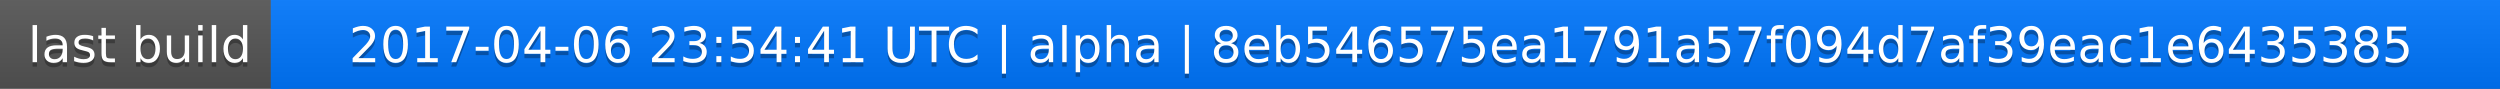
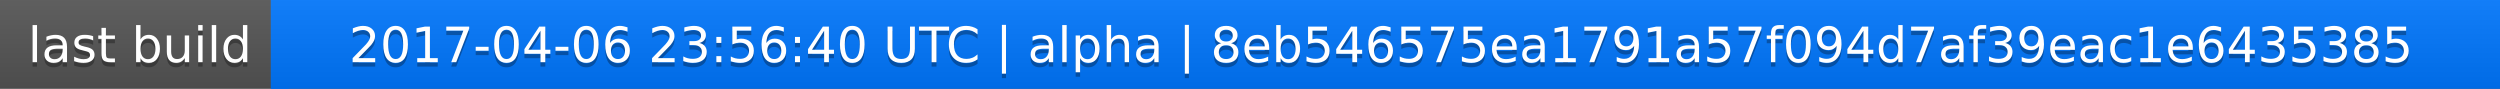
<svg xmlns="http://www.w3.org/2000/svg" width="563" height="20">
  <linearGradient id="a" x2="0" y2="100%">
    <stop offset="0" stop-color="#bbb" stop-opacity=".1" />
    <stop offset="1" stop-opacity=".1" />
  </linearGradient>
  <rect rx="0" width="563" height="20" fill="#555" />
  <rect rx="0" x="61" width="502" height="20" fill="#07f" />
  <path fill="#07f" d="M61 0h4v20h-4z" />
  <rect rx="0" width="563" height="20" fill="url(#a)" />
  <g fill="#fff" text-anchor="middle" font-family="DejaVu Sans,Verdana,Geneva,sans-serif" font-size="11">
    <text x="31.5" y="15" fill="#010101" fill-opacity=".3">last build</text>
    <text x="31.5" y="14">last build</text>
-     <text x="311" y="15" fill="#010101" fill-opacity=".3">2017-04-06 23:54:41 UTC | alpha | 8eb546575ea1791a57f094d7af39eac1e6435385</text>
-     <text x="311" y="14">2017-04-06 23:54:41 UTC | alpha | 8eb546575ea1791a57f094d7af39eac1e6435385</text>
+     <text x="311" y="15" fill="#010101" fill-opacity=".3">2017-04-06 23:56:40 UTC | alpha | 8eb546575ea1791a57f094d7af39eac1e6435385</text>
+     <text x="311" y="14">2017-04-06 23:56:40 UTC | alpha | 8eb546575ea1791a57f094d7af39eac1e6435385</text>
  </g>
</svg>
